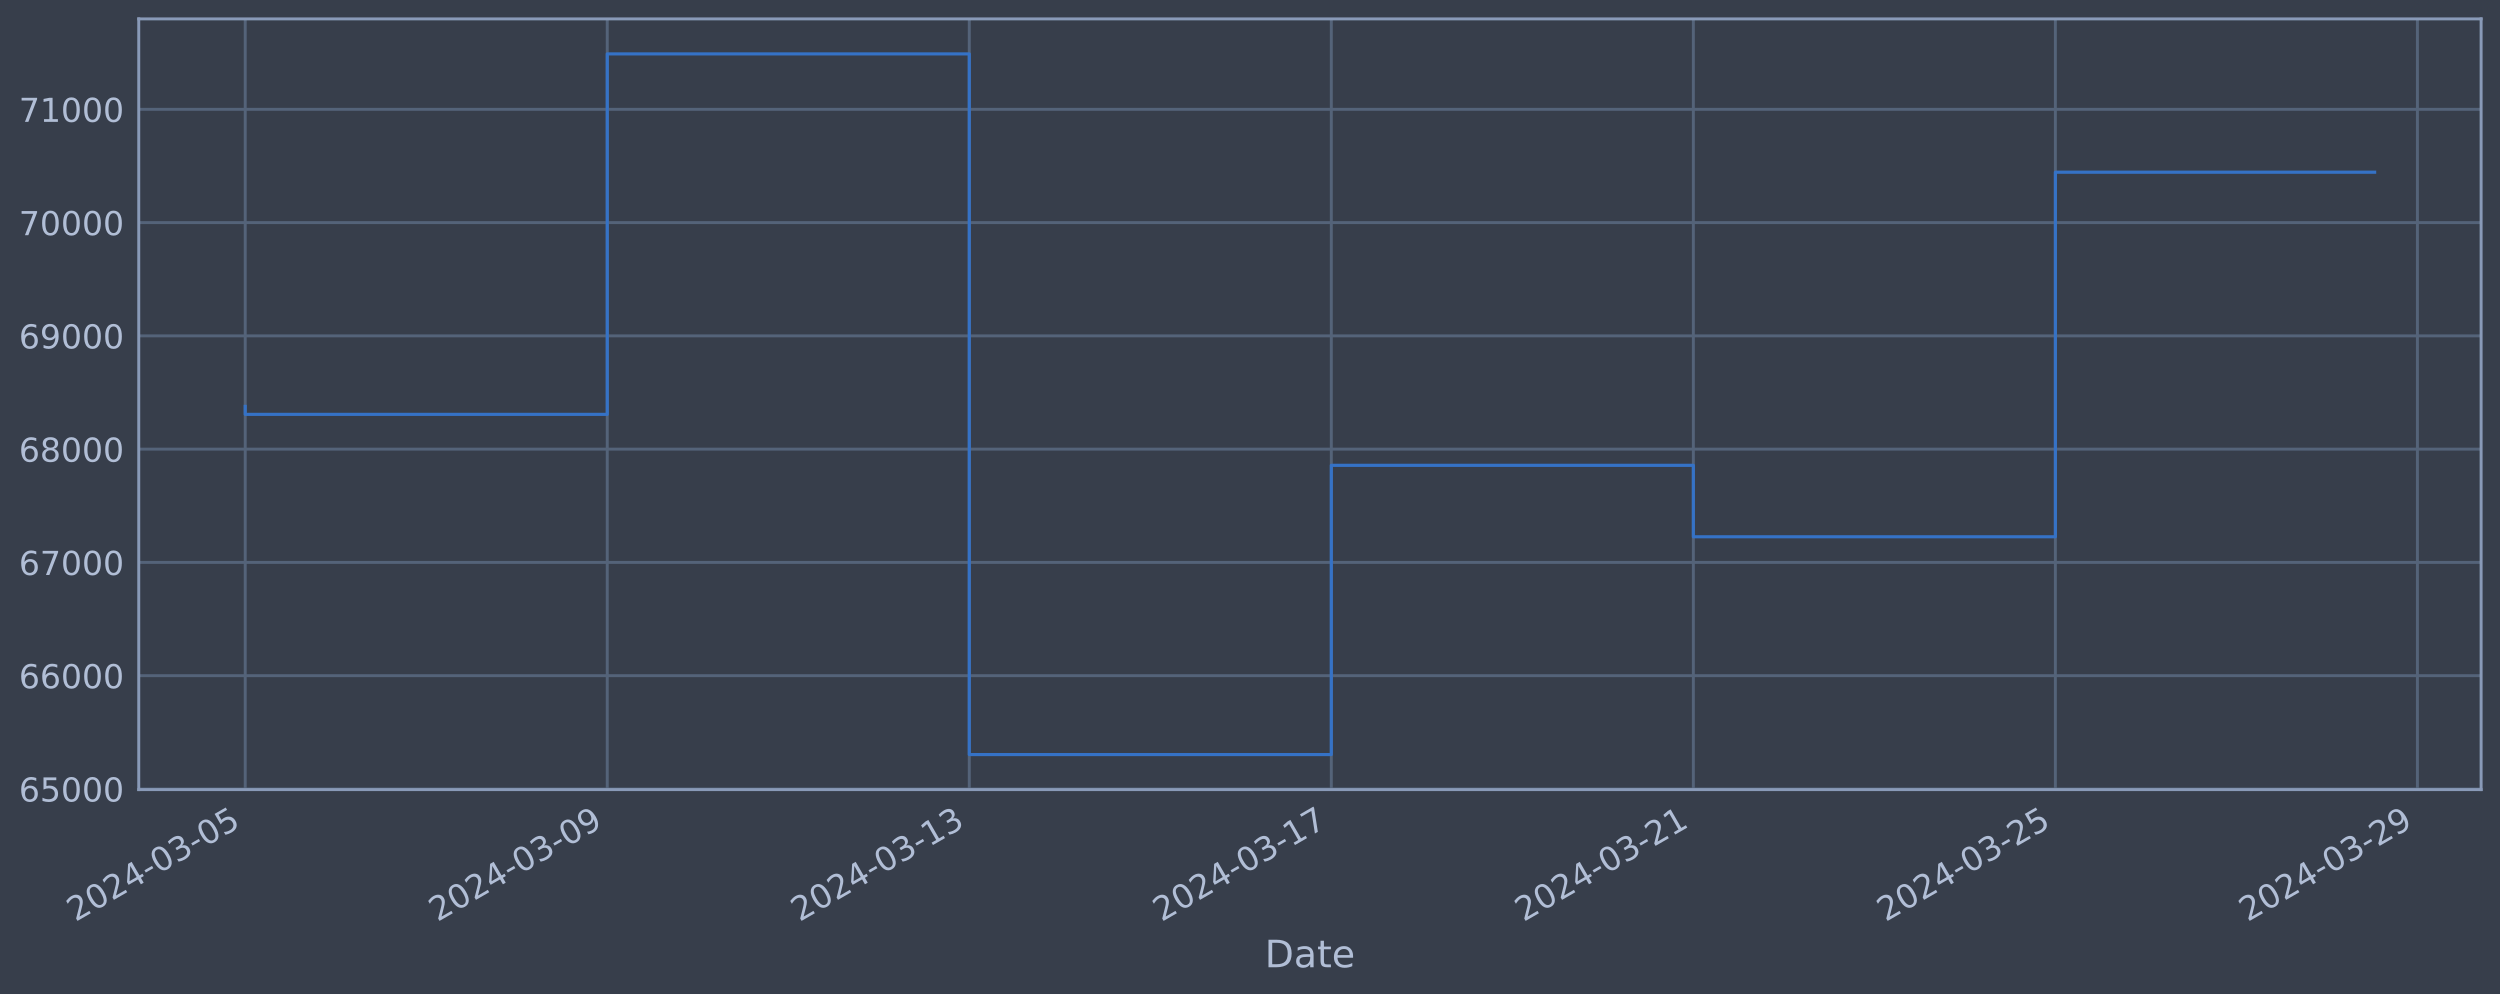
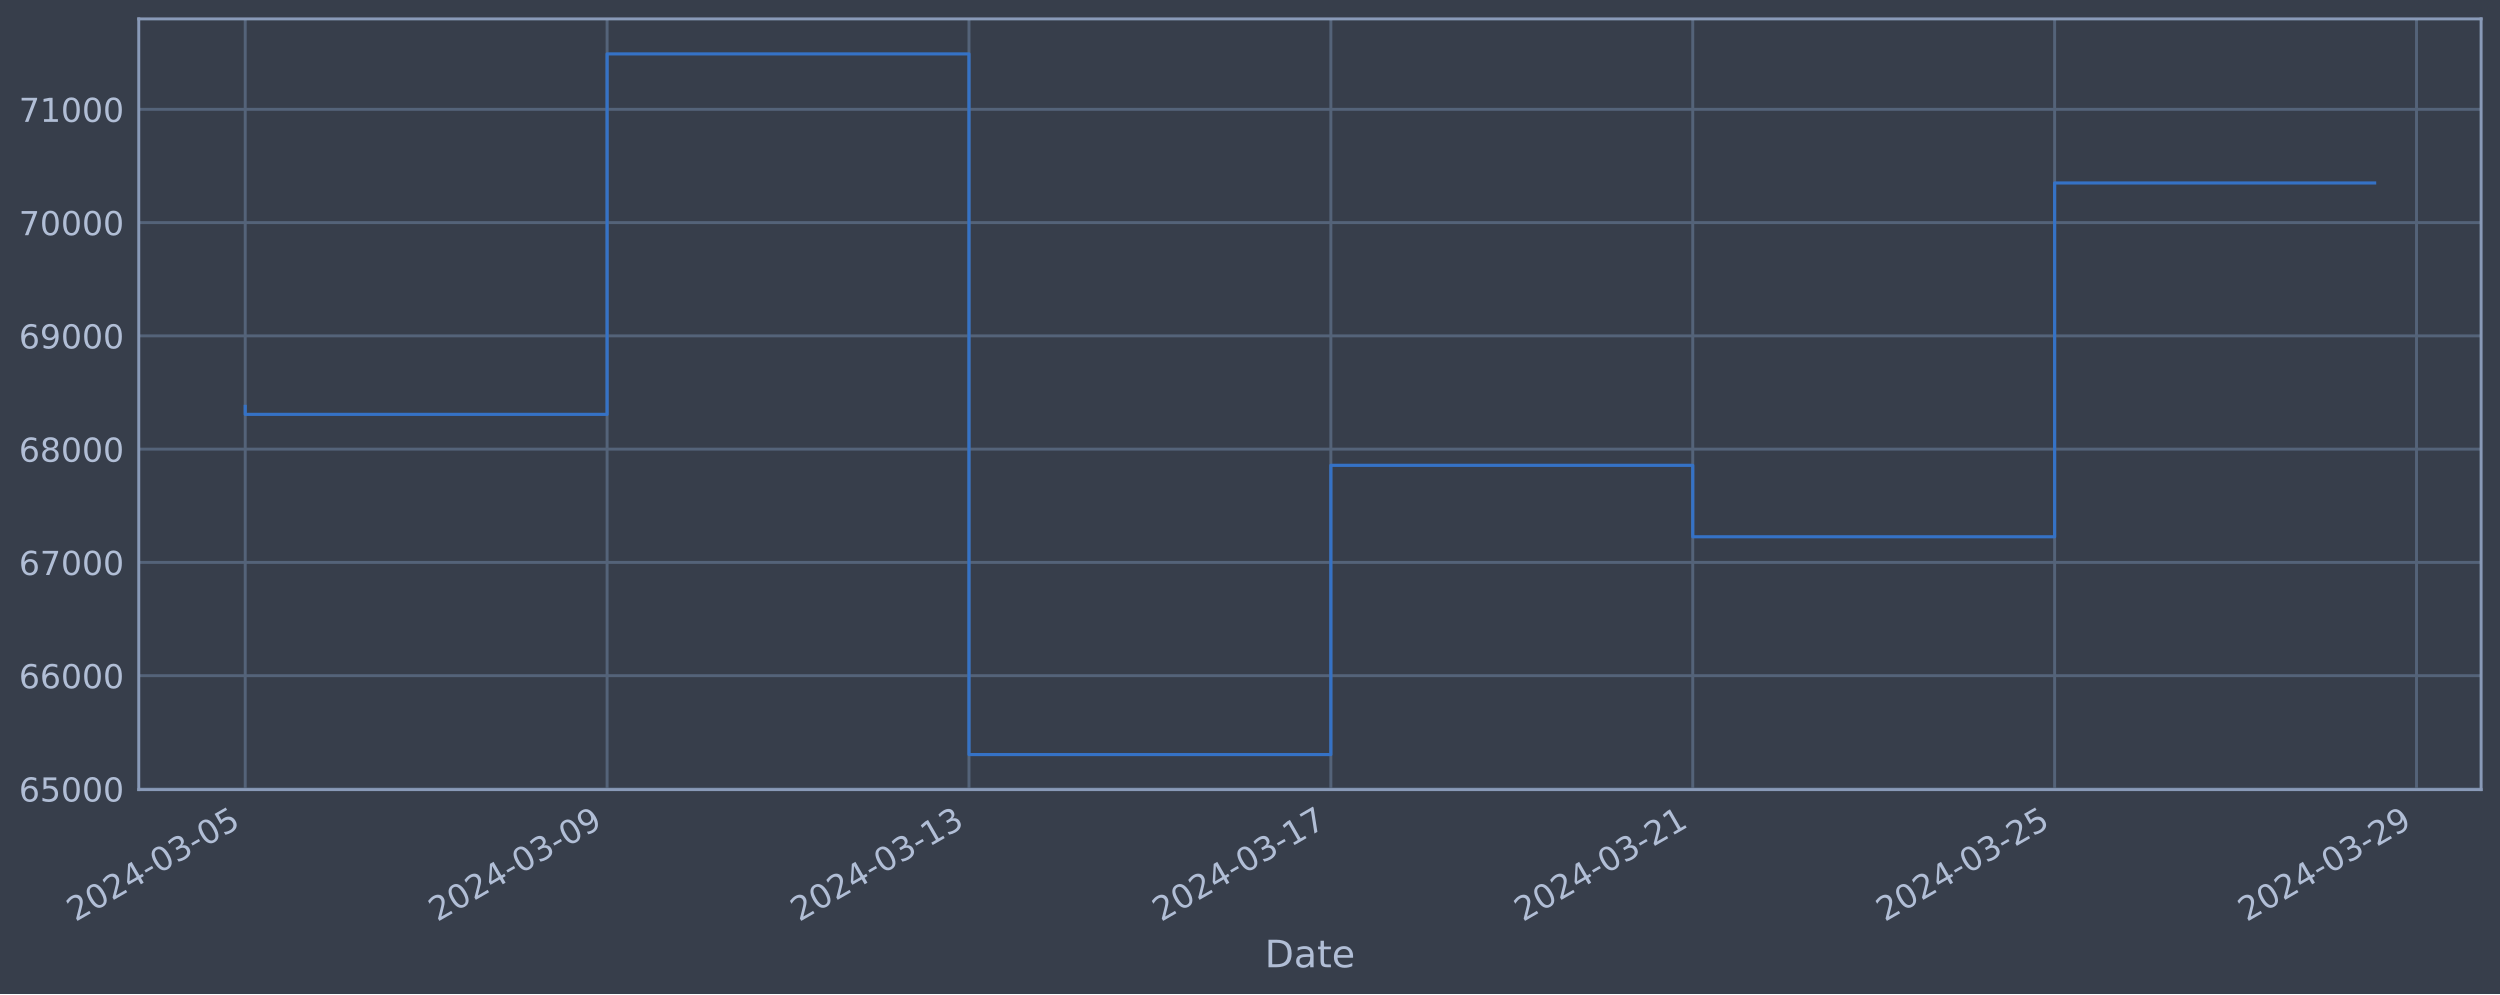
<svg xmlns="http://www.w3.org/2000/svg" xmlns:xlink="http://www.w3.org/1999/xlink" width="952.884pt" height="378.87pt" viewBox="0 0 952.884 378.87" version="1.1">
  <defs>
    <style type="text/css">*{stroke-linejoin: round; stroke-linecap: butt}</style>
  </defs>
  <g id="figure_1">
    <g id="patch_1">
      <path d="M 0 378.87  L 952.884 378.87  L 952.884 0  L 0 0  z " style="fill: #373e4b" />
    </g>
    <g id="axes_1">
      <g id="patch_2">
        <path d="M 52.884 300.96  L 945.684 300.96  L 945.684 7.2  L 52.884 7.2  z " style="fill: #373e4b" />
      </g>
      <g id="matplotlib.axis_1">
        <g id="xtick_1">
          <g id="line2d_1">
-             <path d="M 93.466 300.96  L 93.466 7.2  " clip-path="url(#p8a483c0fa0)" style="fill: none; stroke: #546379; stroke-width: 1.12; stroke-linecap: square" />
+             <path d="M 93.466 300.96  L 93.466 7.2  " clip-path="url(#pa31d65a6a4)" style="fill: none; stroke: #546379; stroke-width: 1.12; stroke-linecap: square" />
          </g>
          <g id="line2d_2" />
          <g id="text_1">
            <g style="fill: #b1bed6" transform="translate(28.74006 351.4642) rotate(-30) scale(0.126 -0.126)">
              <defs>
                <path id="DejaVuSans-32" d="M 1228 531  L 3431 531  L 3431 0  L 469 0  L 469 531  Q 828 903 1448 1529  Q 2069 2156 2228 2338  Q 2531 2678 2651 2914  Q 2772 3150 2772 3378  Q 2772 3750 2511 3984  Q 2250 4219 1831 4219  Q 1534 4219 1204 4116  Q 875 4013 500 3803  L 500 4441  Q 881 4594 1212 4672  Q 1544 4750 1819 4750  Q 2544 4750 2975 4387  Q 3406 4025 3406 3419  Q 3406 3131 3298 2873  Q 3191 2616 2906 2266  Q 2828 2175 2409 1742  Q 1991 1309 1228 531  z " transform="scale(0.015625)" />
                <path id="DejaVuSans-30" d="M 2034 4250  Q 1547 4250 1301 3770  Q 1056 3291 1056 2328  Q 1056 1369 1301 889  Q 1547 409 2034 409  Q 2525 409 2770 889  Q 3016 1369 3016 2328  Q 3016 3291 2770 3770  Q 2525 4250 2034 4250  z M 2034 4750  Q 2819 4750 3233 4129  Q 3647 3509 3647 2328  Q 3647 1150 3233 529  Q 2819 -91 2034 -91  Q 1250 -91 836 529  Q 422 1150 422 2328  Q 422 3509 836 4129  Q 1250 4750 2034 4750  z " transform="scale(0.015625)" />
                <path id="DejaVuSans-34" d="M 2419 4116  L 825 1625  L 2419 1625  L 2419 4116  z M 2253 4666  L 3047 4666  L 3047 1625  L 3713 1625  L 3713 1100  L 3047 1100  L 3047 0  L 2419 0  L 2419 1100  L 313 1100  L 313 1709  L 2253 4666  z " transform="scale(0.015625)" />
                <path id="DejaVuSans-2d" d="M 313 2009  L 1997 2009  L 1997 1497  L 313 1497  L 313 2009  z " transform="scale(0.015625)" />
                <path id="DejaVuSans-33" d="M 2597 2516  Q 3050 2419 3304 2112  Q 3559 1806 3559 1356  Q 3559 666 3084 287  Q 2609 -91 1734 -91  Q 1441 -91 1130 -33  Q 819 25 488 141  L 488 750  Q 750 597 1062 519  Q 1375 441 1716 441  Q 2309 441 2620 675  Q 2931 909 2931 1356  Q 2931 1769 2642 2001  Q 2353 2234 1838 2234  L 1294 2234  L 1294 2753  L 1863 2753  Q 2328 2753 2575 2939  Q 2822 3125 2822 3475  Q 2822 3834 2567 4026  Q 2313 4219 1838 4219  Q 1578 4219 1281 4162  Q 984 4106 628 3988  L 628 4550  Q 988 4650 1302 4700  Q 1616 4750 1894 4750  Q 2613 4750 3031 4423  Q 3450 4097 3450 3541  Q 3450 3153 3228 2886  Q 3006 2619 2597 2516  z " transform="scale(0.015625)" />
                <path id="DejaVuSans-35" d="M 691 4666  L 3169 4666  L 3169 4134  L 1269 4134  L 1269 2991  Q 1406 3038 1543 3061  Q 1681 3084 1819 3084  Q 2600 3084 3056 2656  Q 3513 2228 3513 1497  Q 3513 744 3044 326  Q 2575 -91 1722 -91  Q 1428 -91 1123 -41  Q 819 9 494 109  L 494 744  Q 775 591 1075 516  Q 1375 441 1709 441  Q 2250 441 2565 725  Q 2881 1009 2881 1497  Q 2881 1984 2565 2268  Q 2250 2553 1709 2553  Q 1456 2553 1204 2497  Q 953 2441 691 2322  L 691 4666  z " transform="scale(0.015625)" />
              </defs>
              <use xlink:href="#DejaVuSans-32" />
              <use xlink:href="#DejaVuSans-30" x="63.623" />
              <use xlink:href="#DejaVuSans-32" x="127.246" />
              <use xlink:href="#DejaVuSans-34" x="190.869" />
              <use xlink:href="#DejaVuSans-2d" x="254.492" />
              <use xlink:href="#DejaVuSans-30" x="290.576" />
              <use xlink:href="#DejaVuSans-33" x="354.199" />
              <use xlink:href="#DejaVuSans-2d" x="417.822" />
              <use xlink:href="#DejaVuSans-30" x="453.906" />
              <use xlink:href="#DejaVuSans-35" x="517.529" />
            </g>
          </g>
        </g>
        <g id="xtick_2">
          <g id="line2d_3">
-             <path d="M 231.455 300.96  L 231.455 7.2  " clip-path="url(#p8a483c0fa0)" style="fill: none; stroke: #546379; stroke-width: 1.12; stroke-linecap: square" />
+             <path d="M 231.398 300.96  L 231.398 7.2  " clip-path="url(#pa31d65a6a4)" style="fill: none; stroke: #546379; stroke-width: 1.12; stroke-linecap: square" />
          </g>
          <g id="line2d_4" />
          <g id="text_2">
-             <g style="fill: #b1bed6" transform="translate(166.7299 351.4642) rotate(-30) scale(0.126 -0.126)">
+             <g style="fill: #b1bed6" transform="translate(166.6725 351.4642) rotate(-30) scale(0.126 -0.126)">
              <defs>
                <path id="DejaVuSans-39" d="M 703 97  L 703 672  Q 941 559 1184 500  Q 1428 441 1663 441  Q 2288 441 2617 861  Q 2947 1281 2994 2138  Q 2813 1869 2534 1725  Q 2256 1581 1919 1581  Q 1219 1581 811 2004  Q 403 2428 403 3163  Q 403 3881 828 4315  Q 1253 4750 1959 4750  Q 2769 4750 3195 4129  Q 3622 3509 3622 2328  Q 3622 1225 3098 567  Q 2575 -91 1691 -91  Q 1453 -91 1209 -44  Q 966 3 703 97  z M 1959 2075  Q 2384 2075 2632 2365  Q 2881 2656 2881 3163  Q 2881 3666 2632 3958  Q 2384 4250 1959 4250  Q 1534 4250 1286 3958  Q 1038 3666 1038 3163  Q 1038 2656 1286 2365  Q 1534 2075 1959 2075  z " transform="scale(0.015625)" />
              </defs>
              <use xlink:href="#DejaVuSans-32" />
              <use xlink:href="#DejaVuSans-30" x="63.623" />
              <use xlink:href="#DejaVuSans-32" x="127.246" />
              <use xlink:href="#DejaVuSans-34" x="190.869" />
              <use xlink:href="#DejaVuSans-2d" x="254.492" />
              <use xlink:href="#DejaVuSans-30" x="290.576" />
              <use xlink:href="#DejaVuSans-33" x="354.199" />
              <use xlink:href="#DejaVuSans-2d" x="417.822" />
              <use xlink:href="#DejaVuSans-30" x="453.906" />
              <use xlink:href="#DejaVuSans-39" x="517.529" />
            </g>
          </g>
        </g>
        <g id="xtick_3">
          <g id="line2d_5">
-             <path d="M 369.445 300.96  L 369.445 7.2  " clip-path="url(#p8a483c0fa0)" style="fill: none; stroke: #546379; stroke-width: 1.12; stroke-linecap: square" />
+             <path d="M 369.33 300.96  L 369.33 7.2  " clip-path="url(#pa31d65a6a4)" style="fill: none; stroke: #546379; stroke-width: 1.12; stroke-linecap: square" />
          </g>
          <g id="line2d_6" />
          <g id="text_3">
-             <g style="fill: #b1bed6" transform="translate(304.7197 351.4642) rotate(-30) scale(0.126 -0.126)">
+             <g style="fill: #b1bed6" transform="translate(304.6049 351.4642) rotate(-30) scale(0.126 -0.126)">
              <defs>
                <path id="DejaVuSans-31" d="M 794 531  L 1825 531  L 1825 4091  L 703 3866  L 703 4441  L 1819 4666  L 2450 4666  L 2450 531  L 3481 531  L 3481 0  L 794 0  L 794 531  z " transform="scale(0.015625)" />
              </defs>
              <use xlink:href="#DejaVuSans-32" />
              <use xlink:href="#DejaVuSans-30" x="63.623" />
              <use xlink:href="#DejaVuSans-32" x="127.246" />
              <use xlink:href="#DejaVuSans-34" x="190.869" />
              <use xlink:href="#DejaVuSans-2d" x="254.492" />
              <use xlink:href="#DejaVuSans-30" x="290.576" />
              <use xlink:href="#DejaVuSans-33" x="354.199" />
              <use xlink:href="#DejaVuSans-2d" x="417.822" />
              <use xlink:href="#DejaVuSans-31" x="453.906" />
              <use xlink:href="#DejaVuSans-33" x="517.529" />
            </g>
          </g>
        </g>
        <g id="xtick_4">
          <g id="line2d_7">
-             <path d="M 507.435 300.96  L 507.435 7.2  " clip-path="url(#p8a483c0fa0)" style="fill: none; stroke: #546379; stroke-width: 1.12; stroke-linecap: square" />
+             <path d="M 507.263 300.96  L 507.263 7.2  " clip-path="url(#pa31d65a6a4)" style="fill: none; stroke: #546379; stroke-width: 1.12; stroke-linecap: square" />
          </g>
          <g id="line2d_8" />
          <g id="text_4">
-             <g style="fill: #b1bed6" transform="translate(442.7095 351.4642) rotate(-30) scale(0.126 -0.126)">
+             <g style="fill: #b1bed6" transform="translate(442.5372 351.4642) rotate(-30) scale(0.126 -0.126)">
              <defs>
                <path id="DejaVuSans-37" d="M 525 4666  L 3525 4666  L 3525 4397  L 1831 0  L 1172 0  L 2766 4134  L 525 4134  L 525 4666  z " transform="scale(0.015625)" />
              </defs>
              <use xlink:href="#DejaVuSans-32" />
              <use xlink:href="#DejaVuSans-30" x="63.623" />
              <use xlink:href="#DejaVuSans-32" x="127.246" />
              <use xlink:href="#DejaVuSans-34" x="190.869" />
              <use xlink:href="#DejaVuSans-2d" x="254.492" />
              <use xlink:href="#DejaVuSans-30" x="290.576" />
              <use xlink:href="#DejaVuSans-33" x="354.199" />
              <use xlink:href="#DejaVuSans-2d" x="417.822" />
              <use xlink:href="#DejaVuSans-31" x="453.906" />
              <use xlink:href="#DejaVuSans-37" x="517.529" />
            </g>
          </g>
        </g>
        <g id="xtick_5">
          <g id="line2d_9">
-             <path d="M 645.425 300.96  L 645.425 7.2  " clip-path="url(#p8a483c0fa0)" style="fill: none; stroke: #546379; stroke-width: 1.12; stroke-linecap: square" />
+             <path d="M 645.195 300.96  L 645.195 7.2  " clip-path="url(#pa31d65a6a4)" style="fill: none; stroke: #546379; stroke-width: 1.12; stroke-linecap: square" />
          </g>
          <g id="line2d_10" />
          <g id="text_5">
-             <g style="fill: #b1bed6" transform="translate(580.6993 351.4642) rotate(-30) scale(0.126 -0.126)">
+             <g style="fill: #b1bed6" transform="translate(580.4696 351.4642) rotate(-30) scale(0.126 -0.126)">
              <use xlink:href="#DejaVuSans-32" />
              <use xlink:href="#DejaVuSans-30" x="63.623" />
              <use xlink:href="#DejaVuSans-32" x="127.246" />
              <use xlink:href="#DejaVuSans-34" x="190.869" />
              <use xlink:href="#DejaVuSans-2d" x="254.492" />
              <use xlink:href="#DejaVuSans-30" x="290.576" />
              <use xlink:href="#DejaVuSans-33" x="354.199" />
              <use xlink:href="#DejaVuSans-2d" x="417.822" />
              <use xlink:href="#DejaVuSans-32" x="453.906" />
              <use xlink:href="#DejaVuSans-31" x="517.529" />
            </g>
          </g>
        </g>
        <g id="xtick_6">
          <g id="line2d_11">
-             <path d="M 783.415 300.96  L 783.415 7.2  " clip-path="url(#p8a483c0fa0)" style="fill: none; stroke: #546379; stroke-width: 1.12; stroke-linecap: square" />
+             <path d="M 783.128 300.96  L 783.128 7.2  " clip-path="url(#pa31d65a6a4)" style="fill: none; stroke: #546379; stroke-width: 1.12; stroke-linecap: square" />
          </g>
          <g id="line2d_12" />
          <g id="text_6">
-             <g style="fill: #b1bed6" transform="translate(718.6891 351.4642) rotate(-30) scale(0.126 -0.126)">
+             <g style="fill: #b1bed6" transform="translate(718.402 351.4642) rotate(-30) scale(0.126 -0.126)">
              <use xlink:href="#DejaVuSans-32" />
              <use xlink:href="#DejaVuSans-30" x="63.623" />
              <use xlink:href="#DejaVuSans-32" x="127.246" />
              <use xlink:href="#DejaVuSans-34" x="190.869" />
              <use xlink:href="#DejaVuSans-2d" x="254.492" />
              <use xlink:href="#DejaVuSans-30" x="290.576" />
              <use xlink:href="#DejaVuSans-33" x="354.199" />
              <use xlink:href="#DejaVuSans-2d" x="417.822" />
              <use xlink:href="#DejaVuSans-32" x="453.906" />
              <use xlink:href="#DejaVuSans-35" x="517.529" />
            </g>
          </g>
        </g>
        <g id="xtick_7">
          <g id="line2d_13">
-             <path d="M 921.404 300.96  L 921.404 7.2  " clip-path="url(#p8a483c0fa0)" style="fill: none; stroke: #546379; stroke-width: 1.12; stroke-linecap: square" />
+             <path d="M 921.06 300.96  L 921.06 7.2  " clip-path="url(#pa31d65a6a4)" style="fill: none; stroke: #546379; stroke-width: 1.12; stroke-linecap: square" />
          </g>
          <g id="line2d_14" />
          <g id="text_7">
-             <g style="fill: #b1bed6" transform="translate(856.6789 351.4642) rotate(-30) scale(0.126 -0.126)">
+             <g style="fill: #b1bed6" transform="translate(856.3344 351.4642) rotate(-30) scale(0.126 -0.126)">
              <use xlink:href="#DejaVuSans-32" />
              <use xlink:href="#DejaVuSans-30" x="63.623" />
              <use xlink:href="#DejaVuSans-32" x="127.246" />
              <use xlink:href="#DejaVuSans-34" x="190.869" />
              <use xlink:href="#DejaVuSans-2d" x="254.492" />
              <use xlink:href="#DejaVuSans-30" x="290.576" />
              <use xlink:href="#DejaVuSans-33" x="354.199" />
              <use xlink:href="#DejaVuSans-2d" x="417.822" />
              <use xlink:href="#DejaVuSans-32" x="453.906" />
              <use xlink:href="#DejaVuSans-39" x="517.529" />
            </g>
          </g>
        </g>
        <g id="text_8">
          <g style="fill: #b1bed6" transform="translate(482.0746 368.6753) scale(0.144 -0.144)">
            <defs>
              <path id="DejaVuSans-44" d="M 1259 4147  L 1259 519  L 2022 519  Q 2988 519 3436 956  Q 3884 1394 3884 2338  Q 3884 3275 3436 3711  Q 2988 4147 2022 4147  L 1259 4147  z M 628 4666  L 1925 4666  Q 3281 4666 3915 4102  Q 4550 3538 4550 2338  Q 4550 1131 3912 565  Q 3275 0 1925 0  L 628 0  L 628 4666  z " transform="scale(0.015625)" />
              <path id="DejaVuSans-61" d="M 2194 1759  Q 1497 1759 1228 1600  Q 959 1441 959 1056  Q 959 750 1161 570  Q 1363 391 1709 391  Q 2188 391 2477 730  Q 2766 1069 2766 1631  L 2766 1759  L 2194 1759  z M 3341 1997  L 3341 0  L 2766 0  L 2766 531  Q 2569 213 2275 61  Q 1981 -91 1556 -91  Q 1019 -91 701 211  Q 384 513 384 1019  Q 384 1609 779 1909  Q 1175 2209 1959 2209  L 2766 2209  L 2766 2266  Q 2766 2663 2505 2880  Q 2244 3097 1772 3097  Q 1472 3097 1187 3025  Q 903 2953 641 2809  L 641 3341  Q 956 3463 1253 3523  Q 1550 3584 1831 3584  Q 2591 3584 2966 3190  Q 3341 2797 3341 1997  z " transform="scale(0.015625)" />
              <path id="DejaVuSans-74" d="M 1172 4494  L 1172 3500  L 2356 3500  L 2356 3053  L 1172 3053  L 1172 1153  Q 1172 725 1289 603  Q 1406 481 1766 481  L 2356 481  L 2356 0  L 1766 0  Q 1100 0 847 248  Q 594 497 594 1153  L 594 3053  L 172 3053  L 172 3500  L 594 3500  L 594 4494  L 1172 4494  z " transform="scale(0.015625)" />
              <path id="DejaVuSans-65" d="M 3597 1894  L 3597 1613  L 953 1613  Q 991 1019 1311 708  Q 1631 397 2203 397  Q 2534 397 2845 478  Q 3156 559 3463 722  L 3463 178  Q 3153 47 2828 -22  Q 2503 -91 2169 -91  Q 1331 -91 842 396  Q 353 884 353 1716  Q 353 2575 817 3079  Q 1281 3584 2069 3584  Q 2775 3584 3186 3129  Q 3597 2675 3597 1894  z M 3022 2063  Q 3016 2534 2758 2815  Q 2500 3097 2075 3097  Q 1594 3097 1305 2825  Q 1016 2553 972 2059  L 3022 2063  z " transform="scale(0.015625)" />
            </defs>
            <use xlink:href="#DejaVuSans-44" />
            <use xlink:href="#DejaVuSans-61" x="77.002" />
            <use xlink:href="#DejaVuSans-74" x="138.281" />
            <use xlink:href="#DejaVuSans-65" x="177.49" />
          </g>
        </g>
      </g>
      <g id="matplotlib.axis_2">
        <g id="ytick_1">
          <g id="line2d_15">
-             <path d="M 52.884 300.718  L 945.684 300.718  " clip-path="url(#p8a483c0fa0)" style="fill: none; stroke: #546379; stroke-width: 1.12; stroke-linecap: square" />
+             <path d="M 52.884 300.718  L 945.684 300.718  " clip-path="url(#pa31d65a6a4)" style="fill: none; stroke: #546379; stroke-width: 1.12; stroke-linecap: square" />
          </g>
          <g id="line2d_16" />
          <g id="text_9">
            <g style="fill: #b1bed6" transform="translate(7.2 305.5049) scale(0.126 -0.126)">
              <defs>
                <path id="DejaVuSans-36" d="M 2113 2584  Q 1688 2584 1439 2293  Q 1191 2003 1191 1497  Q 1191 994 1439 701  Q 1688 409 2113 409  Q 2538 409 2786 701  Q 3034 994 3034 1497  Q 3034 2003 2786 2293  Q 2538 2584 2113 2584  z M 3366 4563  L 3366 3988  Q 3128 4100 2886 4159  Q 2644 4219 2406 4219  Q 1781 4219 1451 3797  Q 1122 3375 1075 2522  Q 1259 2794 1537 2939  Q 1816 3084 2150 3084  Q 2853 3084 3261 2657  Q 3669 2231 3669 1497  Q 3669 778 3244 343  Q 2819 -91 2113 -91  Q 1303 -91 875 529  Q 447 1150 447 2328  Q 447 3434 972 4092  Q 1497 4750 2381 4750  Q 2619 4750 2861 4703  Q 3103 4656 3366 4563  z " transform="scale(0.015625)" />
              </defs>
              <use xlink:href="#DejaVuSans-36" />
              <use xlink:href="#DejaVuSans-35" x="63.623" />
              <use xlink:href="#DejaVuSans-30" x="127.246" />
              <use xlink:href="#DejaVuSans-30" x="190.869" />
              <use xlink:href="#DejaVuSans-30" x="254.492" />
            </g>
          </g>
        </g>
        <g id="ytick_2">
          <g id="line2d_17">
-             <path d="M 52.884 257.544  L 945.684 257.544  " clip-path="url(#p8a483c0fa0)" style="fill: none; stroke: #546379; stroke-width: 1.12; stroke-linecap: square" />
+             <path d="M 52.884 257.544  L 945.684 257.544  " clip-path="url(#pa31d65a6a4)" style="fill: none; stroke: #546379; stroke-width: 1.12; stroke-linecap: square" />
          </g>
          <g id="line2d_18" />
          <g id="text_10">
            <g style="fill: #b1bed6" transform="translate(7.2 262.331) scale(0.126 -0.126)">
              <use xlink:href="#DejaVuSans-36" />
              <use xlink:href="#DejaVuSans-36" x="63.623" />
              <use xlink:href="#DejaVuSans-30" x="127.246" />
              <use xlink:href="#DejaVuSans-30" x="190.869" />
              <use xlink:href="#DejaVuSans-30" x="254.492" />
            </g>
          </g>
        </g>
        <g id="ytick_3">
          <g id="line2d_19">
-             <path d="M 52.884 214.37  L 945.684 214.37  " clip-path="url(#p8a483c0fa0)" style="fill: none; stroke: #546379; stroke-width: 1.12; stroke-linecap: square" />
+             <path d="M 52.884 214.37  L 945.684 214.37  " clip-path="url(#pa31d65a6a4)" style="fill: none; stroke: #546379; stroke-width: 1.12; stroke-linecap: square" />
          </g>
          <g id="line2d_20" />
          <g id="text_11">
            <g style="fill: #b1bed6" transform="translate(7.2 219.157) scale(0.126 -0.126)">
              <use xlink:href="#DejaVuSans-36" />
              <use xlink:href="#DejaVuSans-37" x="63.623" />
              <use xlink:href="#DejaVuSans-30" x="127.246" />
              <use xlink:href="#DejaVuSans-30" x="190.869" />
              <use xlink:href="#DejaVuSans-30" x="254.492" />
            </g>
          </g>
        </g>
        <g id="ytick_4">
          <g id="line2d_21">
-             <path d="M 52.884 171.196  L 945.684 171.196  " clip-path="url(#p8a483c0fa0)" style="fill: none; stroke: #546379; stroke-width: 1.12; stroke-linecap: square" />
+             <path d="M 52.884 171.196  L 945.684 171.196  " clip-path="url(#pa31d65a6a4)" style="fill: none; stroke: #546379; stroke-width: 1.12; stroke-linecap: square" />
          </g>
          <g id="line2d_22" />
          <g id="text_12">
            <g style="fill: #b1bed6" transform="translate(7.2 175.9831) scale(0.126 -0.126)">
              <defs>
                <path id="DejaVuSans-38" d="M 2034 2216  Q 1584 2216 1326 1975  Q 1069 1734 1069 1313  Q 1069 891 1326 650  Q 1584 409 2034 409  Q 2484 409 2743 651  Q 3003 894 3003 1313  Q 3003 1734 2745 1975  Q 2488 2216 2034 2216  z M 1403 2484  Q 997 2584 770 2862  Q 544 3141 544 3541  Q 544 4100 942 4425  Q 1341 4750 2034 4750  Q 2731 4750 3128 4425  Q 3525 4100 3525 3541  Q 3525 3141 3298 2862  Q 3072 2584 2669 2484  Q 3125 2378 3379 2068  Q 3634 1759 3634 1313  Q 3634 634 3220 271  Q 2806 -91 2034 -91  Q 1263 -91 848 271  Q 434 634 434 1313  Q 434 1759 690 2068  Q 947 2378 1403 2484  z M 1172 3481  Q 1172 3119 1398 2916  Q 1625 2713 2034 2713  Q 2441 2713 2670 2916  Q 2900 3119 2900 3481  Q 2900 3844 2670 4047  Q 2441 4250 2034 4250  Q 1625 4250 1398 4047  Q 1172 3844 1172 3481  z " transform="scale(0.015625)" />
              </defs>
              <use xlink:href="#DejaVuSans-36" />
              <use xlink:href="#DejaVuSans-38" x="63.623" />
              <use xlink:href="#DejaVuSans-30" x="127.246" />
              <use xlink:href="#DejaVuSans-30" x="190.869" />
              <use xlink:href="#DejaVuSans-30" x="254.492" />
            </g>
          </g>
        </g>
        <g id="ytick_5">
          <g id="line2d_23">
-             <path d="M 52.884 128.022  L 945.684 128.022  " clip-path="url(#p8a483c0fa0)" style="fill: none; stroke: #546379; stroke-width: 1.12; stroke-linecap: square" />
+             <path d="M 52.884 128.022  L 945.684 128.022  " clip-path="url(#pa31d65a6a4)" style="fill: none; stroke: #546379; stroke-width: 1.12; stroke-linecap: square" />
          </g>
          <g id="line2d_24" />
          <g id="text_13">
            <g style="fill: #b1bed6" transform="translate(7.2 132.8092) scale(0.126 -0.126)">
              <use xlink:href="#DejaVuSans-36" />
              <use xlink:href="#DejaVuSans-39" x="63.623" />
              <use xlink:href="#DejaVuSans-30" x="127.246" />
              <use xlink:href="#DejaVuSans-30" x="190.869" />
              <use xlink:href="#DejaVuSans-30" x="254.492" />
            </g>
          </g>
        </g>
        <g id="ytick_6">
          <g id="line2d_25">
-             <path d="M 52.884 84.848  L 945.684 84.848  " clip-path="url(#p8a483c0fa0)" style="fill: none; stroke: #546379; stroke-width: 1.12; stroke-linecap: square" />
+             <path d="M 52.884 84.848  L 945.684 84.848  " clip-path="url(#pa31d65a6a4)" style="fill: none; stroke: #546379; stroke-width: 1.12; stroke-linecap: square" />
          </g>
          <g id="line2d_26" />
          <g id="text_14">
            <g style="fill: #b1bed6" transform="translate(7.2 89.63523) scale(0.126 -0.126)">
              <use xlink:href="#DejaVuSans-37" />
              <use xlink:href="#DejaVuSans-30" x="63.623" />
              <use xlink:href="#DejaVuSans-30" x="127.246" />
              <use xlink:href="#DejaVuSans-30" x="190.869" />
              <use xlink:href="#DejaVuSans-30" x="254.492" />
            </g>
          </g>
        </g>
        <g id="ytick_7">
          <g id="line2d_27">
-             <path d="M 52.884 41.674  L 945.684 41.674  " clip-path="url(#p8a483c0fa0)" style="fill: none; stroke: #546379; stroke-width: 1.12; stroke-linecap: square" />
+             <path d="M 52.884 41.674  L 945.684 41.674  " clip-path="url(#pa31d65a6a4)" style="fill: none; stroke: #546379; stroke-width: 1.12; stroke-linecap: square" />
          </g>
          <g id="line2d_28" />
          <g id="text_15">
            <g style="fill: #b1bed6" transform="translate(7.2 46.4613) scale(0.126 -0.126)">
              <use xlink:href="#DejaVuSans-37" />
              <use xlink:href="#DejaVuSans-31" x="63.623" />
              <use xlink:href="#DejaVuSans-30" x="127.246" />
              <use xlink:href="#DejaVuSans-30" x="190.869" />
              <use xlink:href="#DejaVuSans-30" x="254.492" />
            </g>
          </g>
        </g>
      </g>
      <g id="line2d_29">
-         <path d="M 93.466 154.891  L 93.466 157.946  L 231.455 157.946  L 231.455 20.553  L 369.445 20.553  L 369.445 287.607  L 507.435 287.607  L 507.435 177.362  L 645.425 177.362  L 645.425 204.598  L 783.415 204.598  L 783.415 65.636  L 905.102 65.636  " clip-path="url(#p8a483c0fa0)" style="fill: none; stroke: #3572c6; stroke-width: 1.2; stroke-linecap: square" />
+         <path d="M 93.466 154.891  L 93.466 157.946  L 231.398 157.946  L 231.398 20.553  L 369.33 20.553  L 369.33 287.607  L 507.263 287.607  L 507.263 177.362  L 645.195 177.362  L 645.195 204.598  L 783.128 204.598  L 783.128 69.746  L 905.102 69.746  " clip-path="url(#pa31d65a6a4)" style="fill: none; stroke: #3572c6; stroke-width: 1.2; stroke-linecap: square" />
      </g>
      <g id="patch_3">
        <path d="M 52.884 300.96  L 52.884 7.2  " style="fill: none; stroke: #899ab8; stroke-width: 1.12; stroke-linejoin: miter; stroke-linecap: square" />
      </g>
      <g id="patch_4">
        <path d="M 945.684 300.96  L 945.684 7.2  " style="fill: none; stroke: #899ab8; stroke-width: 1.12; stroke-linejoin: miter; stroke-linecap: square" />
      </g>
      <g id="patch_5">
        <path d="M 52.884 300.96  L 945.684 300.96  " style="fill: none; stroke: #899ab8; stroke-width: 1.12; stroke-linejoin: miter; stroke-linecap: square" />
      </g>
      <g id="patch_6">
        <path d="M 52.884 7.2  L 945.684 7.2  " style="fill: none; stroke: #899ab8; stroke-width: 1.12; stroke-linejoin: miter; stroke-linecap: square" />
      </g>
    </g>
  </g>
  <defs>
-     <clipPath id="p8a483c0fa0">
+     <clipPath id="pa31d65a6a4">
      <rect x="52.884" y="7.2" width="892.8" height="293.76" />
    </clipPath>
  </defs>
</svg>
